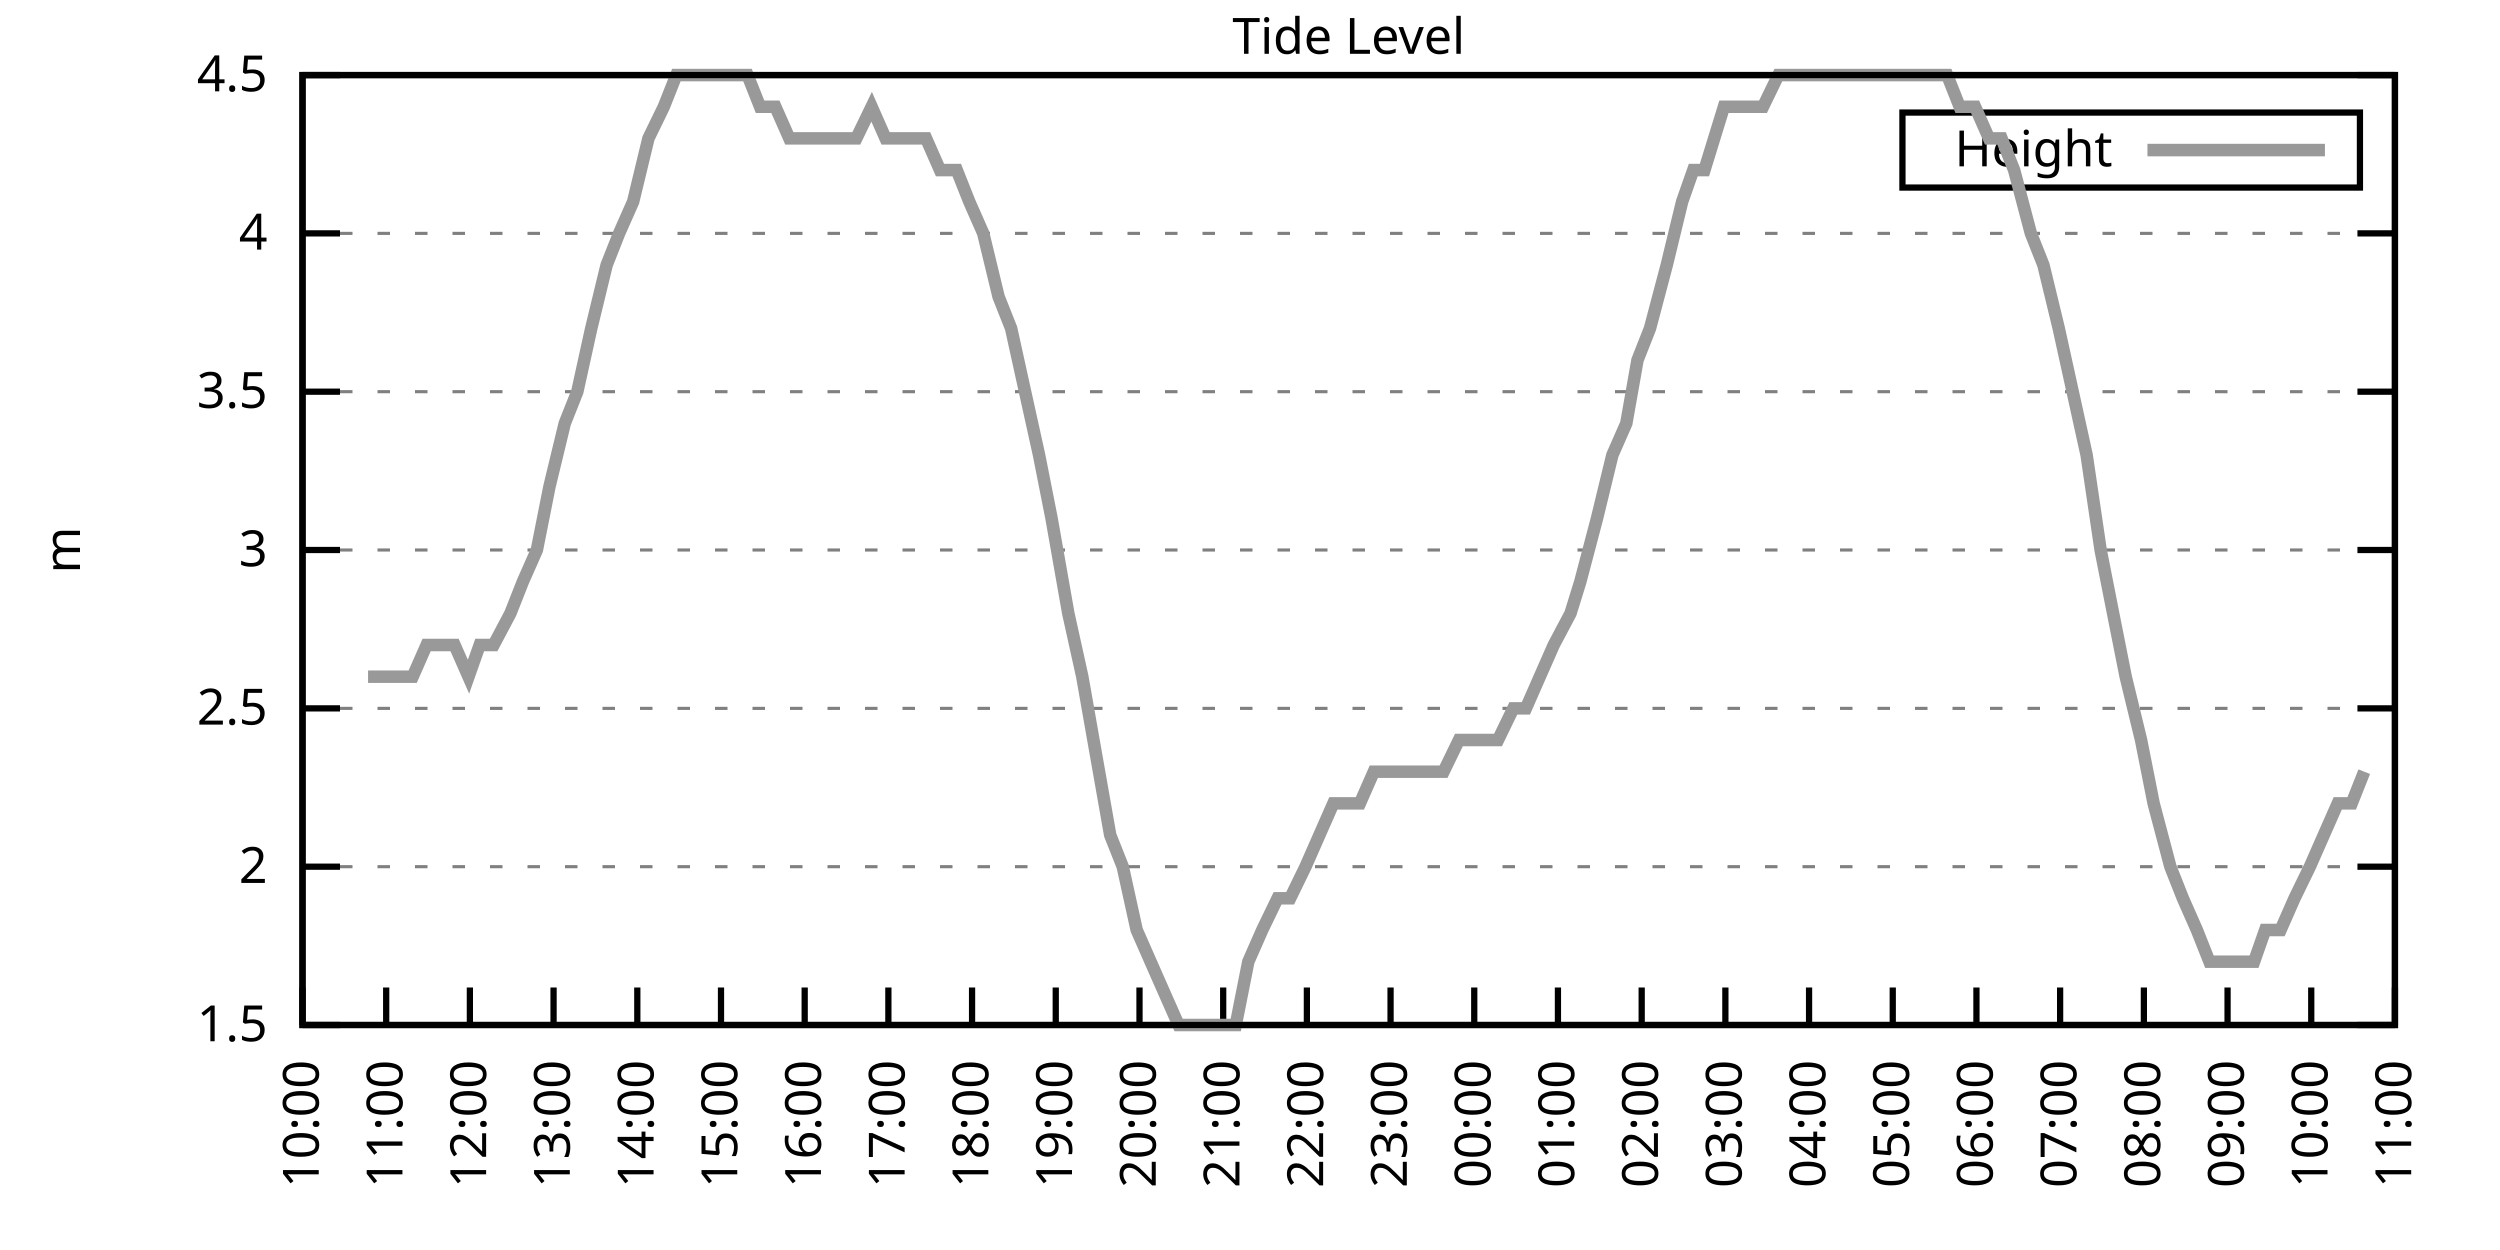
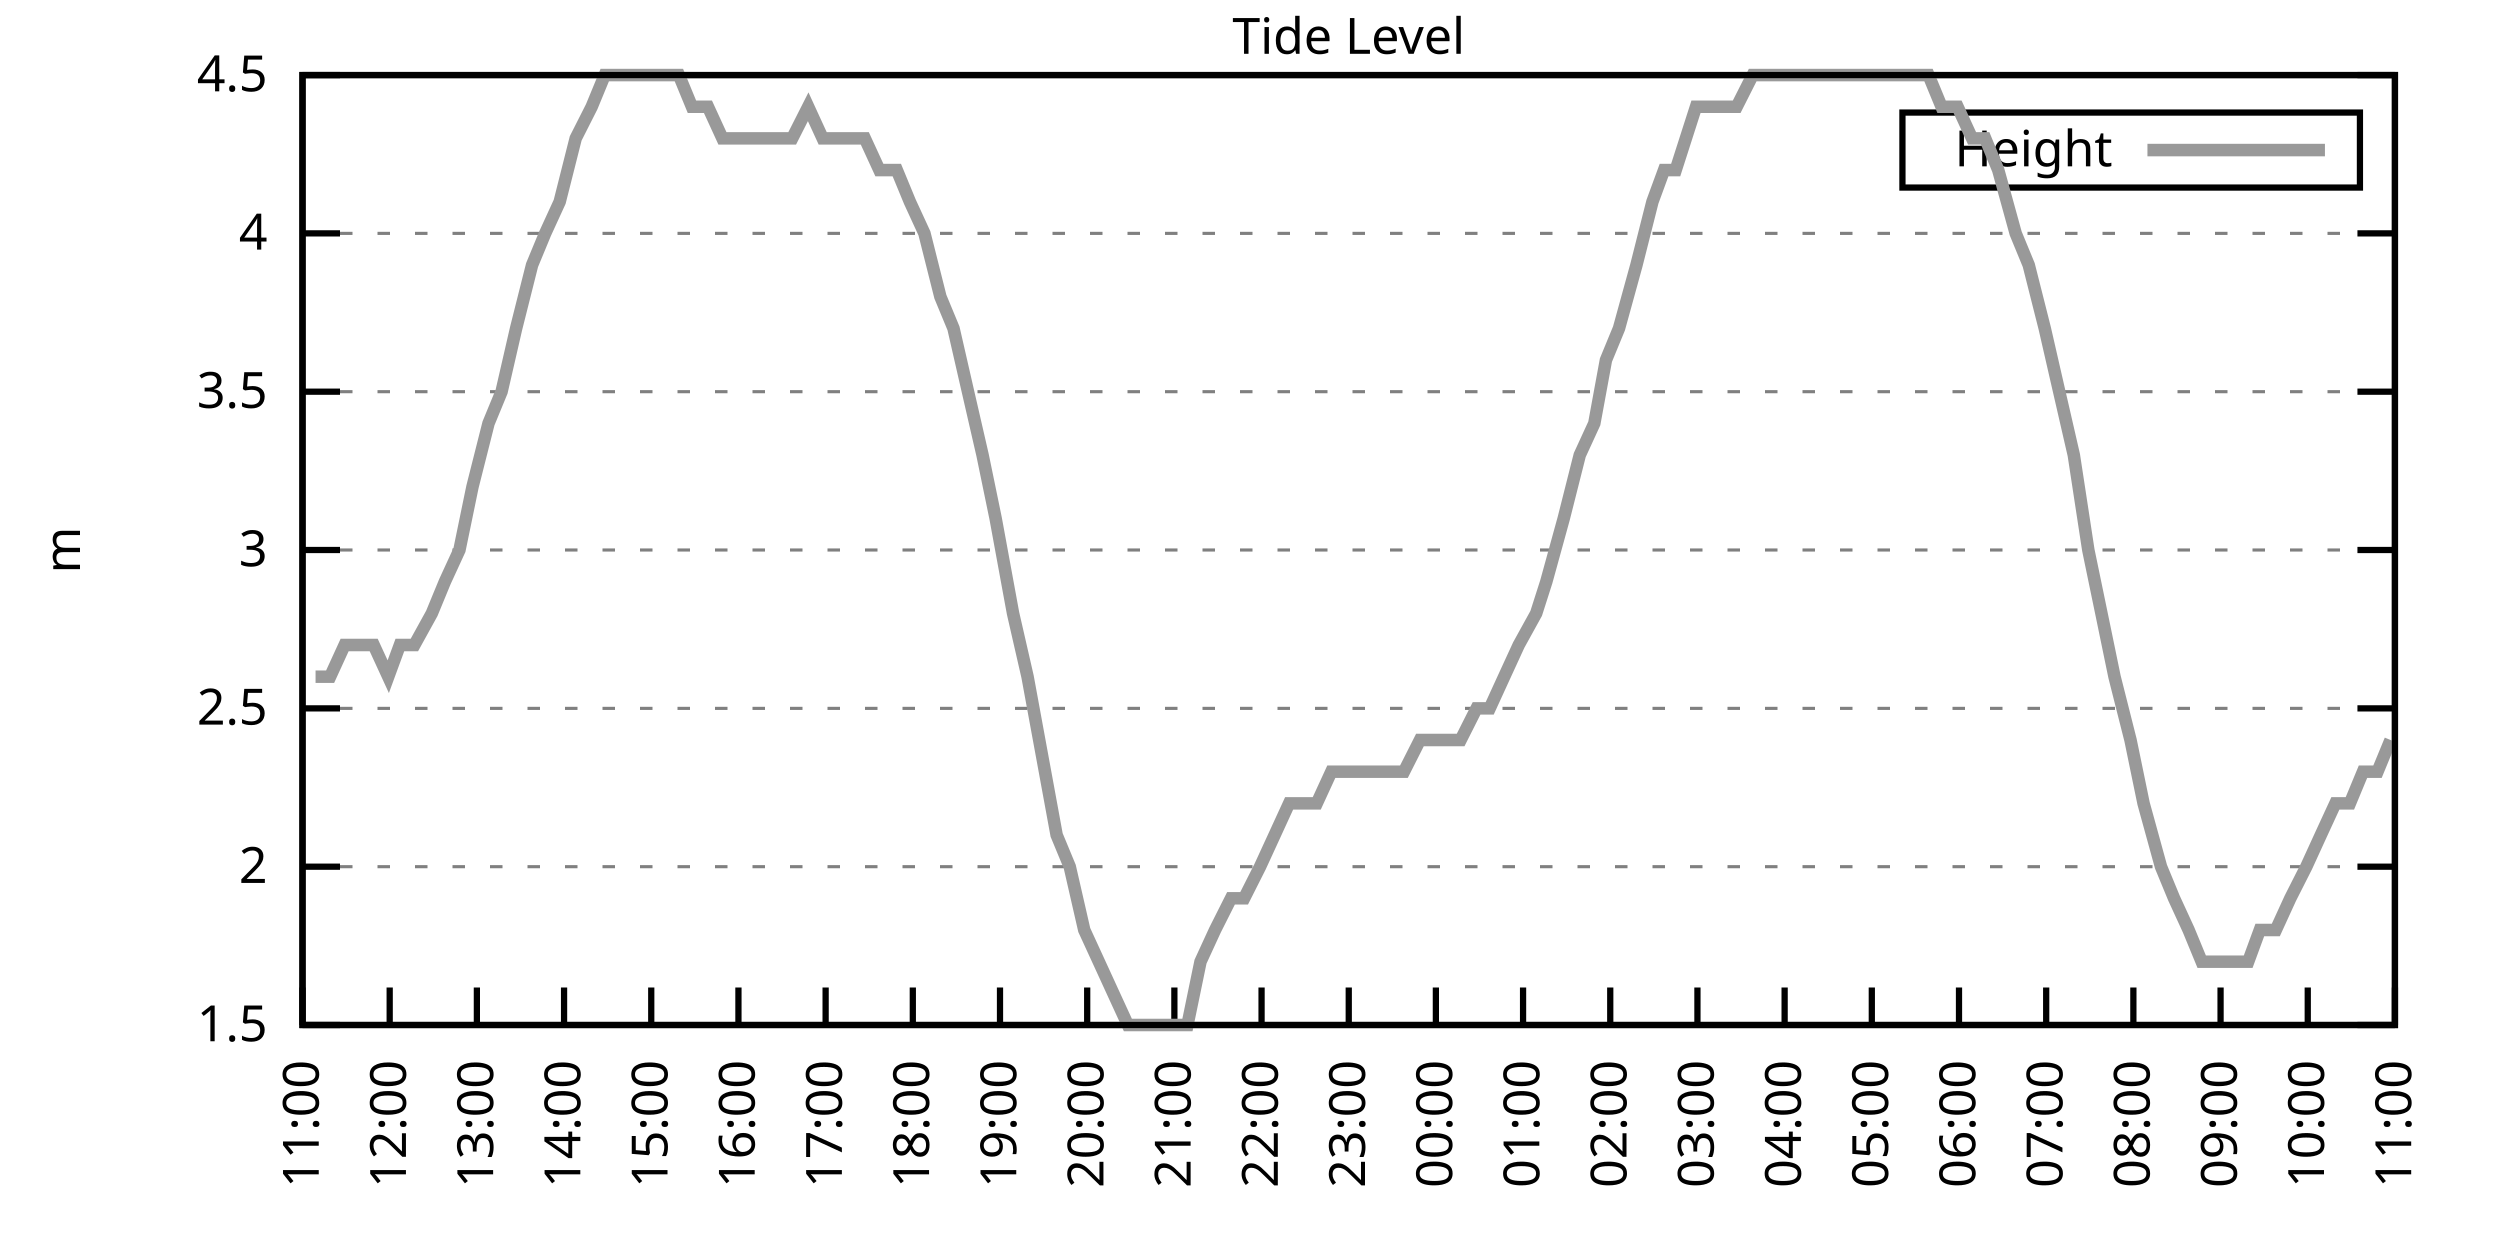
<svg xmlns="http://www.w3.org/2000/svg" xmlns:xlink="http://www.w3.org/1999/xlink" width="400" height="200" viewBox="0 0 400 200">
  <g id="gnuplot_canvas">
    <rect x="0" y="0" width="400" height="200" fill="none" />
    <defs>
      <circle id="gpDot" r="0.5" stroke-width="0.5" stroke="currentColor" />
      <path id="gpPt0" stroke-width="0.333" stroke="currentColor" d="M-1,0 h2 M0,-1 v2" />
      <path id="gpPt1" stroke-width="0.333" stroke="currentColor" d="M-1,-1 L1,1 M1,-1 L-1,1" />
      <path id="gpPt2" stroke-width="0.333" stroke="currentColor" d="M-1,0 L1,0 M0,-1 L0,1 M-1,-1 L1,1 M-1,1 L1,-1" />
      <rect id="gpPt3" stroke-width="0.333" stroke="currentColor" x="-1" y="-1" width="2" height="2" />
      <rect id="gpPt4" stroke-width="0.333" stroke="currentColor" fill="currentColor" x="-1" y="-1" width="2" height="2" />
      <circle id="gpPt5" stroke-width="0.333" stroke="currentColor" cx="0" cy="0" r="1" />
      <use xlink:href="#gpPt5" id="gpPt6" fill="currentColor" stroke="none" />
      <path id="gpPt7" stroke-width="0.333" stroke="currentColor" d="M0,-1.33 L-1.33,0.67 L1.33,0.67 z" />
      <use xlink:href="#gpPt7" id="gpPt8" fill="currentColor" stroke="none" />
      <use xlink:href="#gpPt7" id="gpPt9" stroke="currentColor" transform="rotate(180)" />
      <use xlink:href="#gpPt9" id="gpPt10" fill="currentColor" stroke="none" />
      <use xlink:href="#gpPt3" id="gpPt11" stroke="currentColor" transform="rotate(45)" />
      <use xlink:href="#gpPt11" id="gpPt12" fill="currentColor" stroke="none" />
      <path id="gpPt13" stroke-width="0.333" stroke="currentColor" d="M0,1.330 L1.265,0.411 L0.782,-1.067 L-0.782,-1.076 L-1.265,0.411 z" />
      <use xlink:href="#gpPt13" id="gpPt14" fill="currentColor" stroke="none" />
      <filter id="textbox" filterUnits="objectBoundingBox" x="0" y="0" height="1" width="1">
        <feFlood flood-color="white" flood-opacity="1" result="bgnd" />
        <feComposite in="SourceGraphic" in2="bgnd" operator="atop" />
      </filter>
      <filter id="greybox" filterUnits="objectBoundingBox" x="0" y="0" height="1" width="1">
        <feFlood flood-color="lightgrey" flood-opacity="1" result="grey" />
        <feComposite in="SourceGraphic" in2="grey" operator="atop" />
      </filter>
    </defs>
    <g fill="none" color="white" stroke="currentColor" stroke-width="1.00" stroke-linecap="butt" stroke-linejoin="miter">
</g>
    <g fill="none" color="black" stroke="currentColor" stroke-width="1.00" stroke-linecap="butt" stroke-linejoin="miter">
      <g stroke="none" shape-rendering="crispEdges">
        <polygon fill="rgb(255, 255, 255)" points="48.40,164.00 383.18,164.00 383.18,12.02 48.40,12.02 " />
      </g>
    </g>
    <g fill="none" color="black" stroke="currentColor" stroke-width="1.00" stroke-linecap="butt" stroke-linejoin="miter">
</g>
    <g fill="none" color="black" stroke="black" stroke-width="0.50" stroke-linecap="butt" stroke-linejoin="miter">
</g>
    <g fill="none" color="gray" stroke="currentColor" stroke-width="0.50" stroke-linecap="butt" stroke-linejoin="miter">
      <path stroke="gray" stroke-dasharray="2,4" class="gridline" d="M48.40,164.00 L383.19,164.00  " />
    </g>
    <g fill="none" color="gray" stroke="gray" stroke-width="1.00" stroke-linecap="butt" stroke-linejoin="miter">
</g>
    <g fill="none" color="black" stroke="currentColor" stroke-width="1.00" stroke-linecap="butt" stroke-linejoin="miter">
      <path stroke="black" d="M48.40,164.00 L54.40,164.00 M383.19,164.00 L377.19,164.00  " />
      <g transform="translate(42.80,166.60)" stroke="none" fill="black" font-family="Sans" font-size="8.00" text-anchor="end">
        <text>
          <tspan font-family="Sans"> 1.5</tspan>
        </text>
      </g>
    </g>
    <g fill="none" color="black" stroke="currentColor" stroke-width="1.00" stroke-linecap="butt" stroke-linejoin="miter">
</g>
    <g fill="none" color="black" stroke="black" stroke-width="0.50" stroke-linecap="butt" stroke-linejoin="miter">
</g>
    <g fill="none" color="gray" stroke="currentColor" stroke-width="0.50" stroke-linecap="butt" stroke-linejoin="miter">
      <path stroke="gray" stroke-dasharray="2,4" class="gridline" d="M48.40,138.67 L383.19,138.67  " />
    </g>
    <g fill="none" color="gray" stroke="gray" stroke-width="1.00" stroke-linecap="butt" stroke-linejoin="miter">
</g>
    <g fill="none" color="black" stroke="currentColor" stroke-width="1.00" stroke-linecap="butt" stroke-linejoin="miter">
      <path stroke="black" d="M48.40,138.67 L54.40,138.67 M383.19,138.67 L377.19,138.67  " />
      <g transform="translate(42.80,141.27)" stroke="none" fill="black" font-family="Sans" font-size="8.00" text-anchor="end">
        <text>
          <tspan font-family="Sans"> 2</tspan>
        </text>
      </g>
    </g>
    <g fill="none" color="black" stroke="currentColor" stroke-width="1.00" stroke-linecap="butt" stroke-linejoin="miter">
</g>
    <g fill="none" color="black" stroke="black" stroke-width="0.50" stroke-linecap="butt" stroke-linejoin="miter">
</g>
    <g fill="none" color="gray" stroke="currentColor" stroke-width="0.50" stroke-linecap="butt" stroke-linejoin="miter">
      <path stroke="gray" stroke-dasharray="2,4" class="gridline" d="M48.40,113.34 L383.19,113.34  " />
    </g>
    <g fill="none" color="gray" stroke="gray" stroke-width="1.00" stroke-linecap="butt" stroke-linejoin="miter">
</g>
    <g fill="none" color="black" stroke="currentColor" stroke-width="1.00" stroke-linecap="butt" stroke-linejoin="miter">
      <path stroke="black" d="M48.40,113.34 L54.40,113.34 M383.19,113.34 L377.19,113.34  " />
      <g transform="translate(42.80,115.94)" stroke="none" fill="black" font-family="Sans" font-size="8.00" text-anchor="end">
        <text>
          <tspan font-family="Sans"> 2.5</tspan>
        </text>
      </g>
    </g>
    <g fill="none" color="black" stroke="currentColor" stroke-width="1.00" stroke-linecap="butt" stroke-linejoin="miter">
</g>
    <g fill="none" color="black" stroke="black" stroke-width="0.50" stroke-linecap="butt" stroke-linejoin="miter">
</g>
    <g fill="none" color="gray" stroke="currentColor" stroke-width="0.50" stroke-linecap="butt" stroke-linejoin="miter">
      <path stroke="gray" stroke-dasharray="2,4" class="gridline" d="M48.40,88.00 L383.19,88.00  " />
    </g>
    <g fill="none" color="gray" stroke="gray" stroke-width="1.00" stroke-linecap="butt" stroke-linejoin="miter">
</g>
    <g fill="none" color="black" stroke="currentColor" stroke-width="1.00" stroke-linecap="butt" stroke-linejoin="miter">
      <path stroke="black" d="M48.40,88.00 L54.40,88.00 M383.19,88.00 L377.19,88.00  " />
      <g transform="translate(42.80,90.60)" stroke="none" fill="black" font-family="Sans" font-size="8.00" text-anchor="end">
        <text>
          <tspan font-family="Sans"> 3</tspan>
        </text>
      </g>
    </g>
    <g fill="none" color="black" stroke="currentColor" stroke-width="1.00" stroke-linecap="butt" stroke-linejoin="miter">
</g>
    <g fill="none" color="black" stroke="black" stroke-width="0.50" stroke-linecap="butt" stroke-linejoin="miter">
</g>
    <g fill="none" color="gray" stroke="currentColor" stroke-width="0.50" stroke-linecap="butt" stroke-linejoin="miter">
      <path stroke="gray" stroke-dasharray="2,4" class="gridline" d="M48.40,62.67 L383.19,62.67  " />
    </g>
    <g fill="none" color="gray" stroke="gray" stroke-width="1.00" stroke-linecap="butt" stroke-linejoin="miter">
</g>
    <g fill="none" color="black" stroke="currentColor" stroke-width="1.00" stroke-linecap="butt" stroke-linejoin="miter">
      <path stroke="black" d="M48.40,62.67 L54.40,62.67 M383.19,62.67 L377.19,62.67  " />
      <g transform="translate(42.80,65.27)" stroke="none" fill="black" font-family="Sans" font-size="8.00" text-anchor="end">
        <text>
          <tspan font-family="Sans"> 3.5</tspan>
        </text>
      </g>
    </g>
    <g fill="none" color="black" stroke="currentColor" stroke-width="1.00" stroke-linecap="butt" stroke-linejoin="miter">
</g>
    <g fill="none" color="black" stroke="black" stroke-width="0.50" stroke-linecap="butt" stroke-linejoin="miter">
</g>
    <g fill="none" color="gray" stroke="currentColor" stroke-width="0.50" stroke-linecap="butt" stroke-linejoin="miter">
      <path stroke="gray" stroke-dasharray="2,4" class="gridline" d="M48.40,37.34 L383.19,37.34  " />
    </g>
    <g fill="none" color="gray" stroke="gray" stroke-width="1.00" stroke-linecap="butt" stroke-linejoin="miter">
</g>
    <g fill="none" color="black" stroke="currentColor" stroke-width="1.00" stroke-linecap="butt" stroke-linejoin="miter">
      <path stroke="black" d="M48.40,37.34 L54.40,37.34 M383.19,37.34 L377.19,37.34  " />
      <g transform="translate(42.80,39.94)" stroke="none" fill="black" font-family="Sans" font-size="8.00" text-anchor="end">
        <text>
          <tspan font-family="Sans"> 4</tspan>
        </text>
      </g>
    </g>
    <g fill="none" color="black" stroke="currentColor" stroke-width="1.00" stroke-linecap="butt" stroke-linejoin="miter">
</g>
    <g fill="none" color="black" stroke="black" stroke-width="0.50" stroke-linecap="butt" stroke-linejoin="miter">
</g>
    <g fill="none" color="gray" stroke="currentColor" stroke-width="0.50" stroke-linecap="butt" stroke-linejoin="miter">
      <path stroke="gray" stroke-dasharray="2,4" class="gridline" d="M48.40,12.01 L383.19,12.01  " />
    </g>
    <g fill="none" color="gray" stroke="gray" stroke-width="1.00" stroke-linecap="butt" stroke-linejoin="miter">
</g>
    <g fill="none" color="black" stroke="currentColor" stroke-width="1.00" stroke-linecap="butt" stroke-linejoin="miter">
      <path stroke="black" d="M48.40,12.01 L54.40,12.01 M383.19,12.01 L377.19,12.01  " />
      <g transform="translate(42.80,14.61)" stroke="none" fill="black" font-family="Sans" font-size="8.00" text-anchor="end">
        <text>
          <tspan font-family="Sans"> 4.5</tspan>
        </text>
      </g>
    </g>
    <g fill="none" color="black" stroke="currentColor" stroke-width="1.00" stroke-linecap="butt" stroke-linejoin="miter">
      <path stroke="black" d="M48.40,164.00 L48.40,158.00  " />
      <g transform="translate(51.00,169.60) rotate(270.00)" stroke="none" fill="black" font-family="Sans" font-size="8.00" text-anchor="end">
        <text>
-           <tspan font-family="Sans">10:00</tspan>
-         </text>
-       </g>
-     </g>
-     <g fill="none" color="black" stroke="currentColor" stroke-width="1.00" stroke-linecap="butt" stroke-linejoin="miter">
-       <path stroke="black" d="M61.79,164.00 L61.79,158.00  " />
-       <g transform="translate(64.39,169.60) rotate(270.00)" stroke="none" fill="black" font-family="Sans" font-size="8.00" text-anchor="end">
-         <text>
          <tspan font-family="Sans">11:00</tspan>
        </text>
      </g>
    </g>
    <g fill="none" color="black" stroke="currentColor" stroke-width="1.00" stroke-linecap="butt" stroke-linejoin="miter">
-       <path stroke="black" d="M75.18,164.00 L75.18,158.00  " />
-       <g transform="translate(77.78,169.60) rotate(270.00)" stroke="none" fill="black" font-family="Sans" font-size="8.00" text-anchor="end">
+       <path stroke="black" d="M62.35,164.00 L62.35,158.00  " />
+       <g transform="translate(64.95,169.60) rotate(270.00)" stroke="none" fill="black" font-family="Sans" font-size="8.00" text-anchor="end">
        <text>
          <tspan font-family="Sans">12:00</tspan>
        </text>
      </g>
    </g>
    <g fill="none" color="black" stroke="currentColor" stroke-width="1.00" stroke-linecap="butt" stroke-linejoin="miter">
-       <path stroke="black" d="M88.57,164.00 L88.57,158.00  " />
-       <g transform="translate(91.17,169.60) rotate(270.00)" stroke="none" fill="black" font-family="Sans" font-size="8.00" text-anchor="end">
+       <path stroke="black" d="M76.30,164.00 L76.30,158.00  " />
+       <g transform="translate(78.90,169.60) rotate(270.00)" stroke="none" fill="black" font-family="Sans" font-size="8.00" text-anchor="end">
        <text>
          <tspan font-family="Sans">13:00</tspan>
        </text>
      </g>
    </g>
    <g fill="none" color="black" stroke="currentColor" stroke-width="1.00" stroke-linecap="butt" stroke-linejoin="miter">
-       <path stroke="black" d="M101.97,164.00 L101.97,158.00  " />
-       <g transform="translate(104.57,169.60) rotate(270.00)" stroke="none" fill="black" font-family="Sans" font-size="8.00" text-anchor="end">
+       <path stroke="black" d="M90.25,164.00 L90.25,158.00  " />
+       <g transform="translate(92.85,169.60) rotate(270.00)" stroke="none" fill="black" font-family="Sans" font-size="8.00" text-anchor="end">
        <text>
          <tspan font-family="Sans">14:00</tspan>
        </text>
      </g>
    </g>
    <g fill="none" color="black" stroke="currentColor" stroke-width="1.00" stroke-linecap="butt" stroke-linejoin="miter">
-       <path stroke="black" d="M115.36,164.00 L115.36,158.00  " />
-       <g transform="translate(117.96,169.60) rotate(270.00)" stroke="none" fill="black" font-family="Sans" font-size="8.00" text-anchor="end">
+       <path stroke="black" d="M104.20,164.00 L104.20,158.00  " />
+       <g transform="translate(106.80,169.60) rotate(270.00)" stroke="none" fill="black" font-family="Sans" font-size="8.00" text-anchor="end">
        <text>
          <tspan font-family="Sans">15:00</tspan>
        </text>
      </g>
    </g>
    <g fill="none" color="black" stroke="currentColor" stroke-width="1.00" stroke-linecap="butt" stroke-linejoin="miter">
-       <path stroke="black" d="M128.75,164.00 L128.75,158.00  " />
-       <g transform="translate(131.35,169.60) rotate(270.00)" stroke="none" fill="black" font-family="Sans" font-size="8.00" text-anchor="end">
+       <path stroke="black" d="M118.15,164.00 L118.15,158.00  " />
+       <g transform="translate(120.75,169.60) rotate(270.00)" stroke="none" fill="black" font-family="Sans" font-size="8.00" text-anchor="end">
        <text>
          <tspan font-family="Sans">16:00</tspan>
        </text>
      </g>
    </g>
    <g fill="none" color="black" stroke="currentColor" stroke-width="1.00" stroke-linecap="butt" stroke-linejoin="miter">
-       <path stroke="black" d="M142.14,164.00 L142.14,158.00  " />
-       <g transform="translate(144.74,169.60) rotate(270.00)" stroke="none" fill="black" font-family="Sans" font-size="8.00" text-anchor="end">
+       <path stroke="black" d="M132.10,164.00 L132.10,158.00  " />
+       <g transform="translate(134.70,169.60) rotate(270.00)" stroke="none" fill="black" font-family="Sans" font-size="8.00" text-anchor="end">
        <text>
          <tspan font-family="Sans">17:00</tspan>
        </text>
      </g>
    </g>
    <g fill="none" color="black" stroke="currentColor" stroke-width="1.00" stroke-linecap="butt" stroke-linejoin="miter">
-       <path stroke="black" d="M155.53,164.00 L155.53,158.00  " />
-       <g transform="translate(158.13,169.60) rotate(270.00)" stroke="none" fill="black" font-family="Sans" font-size="8.00" text-anchor="end">
+       <path stroke="black" d="M146.05,164.00 L146.05,158.00  " />
+       <g transform="translate(148.65,169.60) rotate(270.00)" stroke="none" fill="black" font-family="Sans" font-size="8.00" text-anchor="end">
        <text>
          <tspan font-family="Sans">18:00</tspan>
        </text>
      </g>
    </g>
    <g fill="none" color="black" stroke="currentColor" stroke-width="1.00" stroke-linecap="butt" stroke-linejoin="miter">
-       <path stroke="black" d="M168.92,164.00 L168.92,158.00  " />
-       <g transform="translate(171.52,169.60) rotate(270.00)" stroke="none" fill="black" font-family="Sans" font-size="8.00" text-anchor="end">
+       <path stroke="black" d="M160.00,164.00 L160.00,158.00  " />
+       <g transform="translate(162.60,169.60) rotate(270.00)" stroke="none" fill="black" font-family="Sans" font-size="8.00" text-anchor="end">
        <text>
          <tspan font-family="Sans">19:00</tspan>
        </text>
      </g>
    </g>
    <g fill="none" color="black" stroke="currentColor" stroke-width="1.00" stroke-linecap="butt" stroke-linejoin="miter">
-       <path stroke="black" d="M182.32,164.00 L182.32,158.00  " />
-       <g transform="translate(184.92,169.60) rotate(270.00)" stroke="none" fill="black" font-family="Sans" font-size="8.00" text-anchor="end">
+       <path stroke="black" d="M173.95,164.00 L173.95,158.00  " />
+       <g transform="translate(176.55,169.60) rotate(270.00)" stroke="none" fill="black" font-family="Sans" font-size="8.00" text-anchor="end">
        <text>
          <tspan font-family="Sans">20:00</tspan>
        </text>
      </g>
    </g>
    <g fill="none" color="black" stroke="currentColor" stroke-width="1.00" stroke-linecap="butt" stroke-linejoin="miter">
-       <path stroke="black" d="M195.71,164.00 L195.71,158.00  " />
-       <g transform="translate(198.31,169.60) rotate(270.00)" stroke="none" fill="black" font-family="Sans" font-size="8.00" text-anchor="end">
+       <path stroke="black" d="M187.90,164.00 L187.90,158.00  " />
+       <g transform="translate(190.50,169.60) rotate(270.00)" stroke="none" fill="black" font-family="Sans" font-size="8.00" text-anchor="end">
        <text>
          <tspan font-family="Sans">21:00</tspan>
        </text>
      </g>
    </g>
    <g fill="none" color="black" stroke="currentColor" stroke-width="1.00" stroke-linecap="butt" stroke-linejoin="miter">
-       <path stroke="black" d="M209.10,164.00 L209.10,158.00  " />
-       <g transform="translate(211.70,169.60) rotate(270.00)" stroke="none" fill="black" font-family="Sans" font-size="8.00" text-anchor="end">
+       <path stroke="black" d="M201.85,164.00 L201.85,158.00  " />
+       <g transform="translate(204.45,169.60) rotate(270.00)" stroke="none" fill="black" font-family="Sans" font-size="8.00" text-anchor="end">
        <text>
          <tspan font-family="Sans">22:00</tspan>
        </text>
      </g>
    </g>
    <g fill="none" color="black" stroke="currentColor" stroke-width="1.00" stroke-linecap="butt" stroke-linejoin="miter">
-       <path stroke="black" d="M222.49,164.00 L222.49,158.00  " />
-       <g transform="translate(225.09,169.60) rotate(270.00)" stroke="none" fill="black" font-family="Sans" font-size="8.00" text-anchor="end">
+       <path stroke="black" d="M215.80,164.00 L215.80,158.00  " />
+       <g transform="translate(218.40,169.60) rotate(270.00)" stroke="none" fill="black" font-family="Sans" font-size="8.00" text-anchor="end">
        <text>
          <tspan font-family="Sans">23:00</tspan>
        </text>
      </g>
    </g>
    <g fill="none" color="black" stroke="currentColor" stroke-width="1.00" stroke-linecap="butt" stroke-linejoin="miter">
-       <path stroke="black" d="M235.88,164.00 L235.88,158.00  " />
-       <g transform="translate(238.48,169.60) rotate(270.00)" stroke="none" fill="black" font-family="Sans" font-size="8.00" text-anchor="end">
+       <path stroke="black" d="M229.74,164.00 L229.74,158.00  " />
+       <g transform="translate(232.34,169.60) rotate(270.00)" stroke="none" fill="black" font-family="Sans" font-size="8.00" text-anchor="end">
        <text>
          <tspan font-family="Sans">00:00</tspan>
        </text>
      </g>
    </g>
    <g fill="none" color="black" stroke="currentColor" stroke-width="1.00" stroke-linecap="butt" stroke-linejoin="miter">
-       <path stroke="black" d="M249.27,164.00 L249.27,158.00  " />
-       <g transform="translate(251.87,169.60) rotate(270.00)" stroke="none" fill="black" font-family="Sans" font-size="8.00" text-anchor="end">
+       <path stroke="black" d="M243.69,164.00 L243.69,158.00  " />
+       <g transform="translate(246.29,169.60) rotate(270.00)" stroke="none" fill="black" font-family="Sans" font-size="8.00" text-anchor="end">
        <text>
          <tspan font-family="Sans">01:00</tspan>
        </text>
      </g>
    </g>
    <g fill="none" color="black" stroke="currentColor" stroke-width="1.00" stroke-linecap="butt" stroke-linejoin="miter">
-       <path stroke="black" d="M262.67,164.00 L262.67,158.00  " />
-       <g transform="translate(265.27,169.60) rotate(270.00)" stroke="none" fill="black" font-family="Sans" font-size="8.00" text-anchor="end">
+       <path stroke="black" d="M257.64,164.00 L257.64,158.00  " />
+       <g transform="translate(260.24,169.60) rotate(270.00)" stroke="none" fill="black" font-family="Sans" font-size="8.00" text-anchor="end">
        <text>
          <tspan font-family="Sans">02:00</tspan>
        </text>
      </g>
    </g>
    <g fill="none" color="black" stroke="currentColor" stroke-width="1.00" stroke-linecap="butt" stroke-linejoin="miter">
-       <path stroke="black" d="M276.06,164.00 L276.06,158.00  " />
-       <g transform="translate(278.66,169.60) rotate(270.00)" stroke="none" fill="black" font-family="Sans" font-size="8.00" text-anchor="end">
+       <path stroke="black" d="M271.59,164.00 L271.59,158.00  " />
+       <g transform="translate(274.19,169.60) rotate(270.00)" stroke="none" fill="black" font-family="Sans" font-size="8.00" text-anchor="end">
        <text>
          <tspan font-family="Sans">03:00</tspan>
        </text>
      </g>
    </g>
    <g fill="none" color="black" stroke="currentColor" stroke-width="1.00" stroke-linecap="butt" stroke-linejoin="miter">
-       <path stroke="black" d="M289.45,164.00 L289.45,158.00  " />
-       <g transform="translate(292.05,169.60) rotate(270.00)" stroke="none" fill="black" font-family="Sans" font-size="8.00" text-anchor="end">
+       <path stroke="black" d="M285.54,164.00 L285.54,158.00  " />
+       <g transform="translate(288.14,169.60) rotate(270.00)" stroke="none" fill="black" font-family="Sans" font-size="8.00" text-anchor="end">
        <text>
          <tspan font-family="Sans">04:00</tspan>
        </text>
      </g>
    </g>
    <g fill="none" color="black" stroke="currentColor" stroke-width="1.00" stroke-linecap="butt" stroke-linejoin="miter">
-       <path stroke="black" d="M302.84,164.00 L302.84,158.00  " />
-       <g transform="translate(305.44,169.60) rotate(270.00)" stroke="none" fill="black" font-family="Sans" font-size="8.00" text-anchor="end">
+       <path stroke="black" d="M299.49,164.00 L299.49,158.00  " />
+       <g transform="translate(302.09,169.60) rotate(270.00)" stroke="none" fill="black" font-family="Sans" font-size="8.00" text-anchor="end">
        <text>
          <tspan font-family="Sans">05:00</tspan>
        </text>
      </g>
    </g>
    <g fill="none" color="black" stroke="currentColor" stroke-width="1.00" stroke-linecap="butt" stroke-linejoin="miter">
-       <path stroke="black" d="M316.23,164.00 L316.23,158.00  " />
-       <g transform="translate(318.83,169.60) rotate(270.00)" stroke="none" fill="black" font-family="Sans" font-size="8.00" text-anchor="end">
+       <path stroke="black" d="M313.44,164.00 L313.44,158.00  " />
+       <g transform="translate(316.04,169.60) rotate(270.00)" stroke="none" fill="black" font-family="Sans" font-size="8.00" text-anchor="end">
        <text>
          <tspan font-family="Sans">06:00</tspan>
        </text>
      </g>
    </g>
    <g fill="none" color="black" stroke="currentColor" stroke-width="1.00" stroke-linecap="butt" stroke-linejoin="miter">
-       <path stroke="black" d="M329.62,164.00 L329.62,158.00  " />
-       <g transform="translate(332.22,169.60) rotate(270.00)" stroke="none" fill="black" font-family="Sans" font-size="8.00" text-anchor="end">
+       <path stroke="black" d="M327.39,164.00 L327.39,158.00  " />
+       <g transform="translate(329.99,169.60) rotate(270.00)" stroke="none" fill="black" font-family="Sans" font-size="8.00" text-anchor="end">
        <text>
          <tspan font-family="Sans">07:00</tspan>
        </text>
      </g>
    </g>
    <g fill="none" color="black" stroke="currentColor" stroke-width="1.00" stroke-linecap="butt" stroke-linejoin="miter">
-       <path stroke="black" d="M343.02,164.00 L343.02,158.00  " />
-       <g transform="translate(345.62,169.60) rotate(270.00)" stroke="none" fill="black" font-family="Sans" font-size="8.00" text-anchor="end">
+       <path stroke="black" d="M341.34,164.00 L341.34,158.00  " />
+       <g transform="translate(343.94,169.60) rotate(270.00)" stroke="none" fill="black" font-family="Sans" font-size="8.00" text-anchor="end">
        <text>
          <tspan font-family="Sans">08:00</tspan>
        </text>
      </g>
    </g>
    <g fill="none" color="black" stroke="currentColor" stroke-width="1.00" stroke-linecap="butt" stroke-linejoin="miter">
-       <path stroke="black" d="M356.41,164.00 L356.41,158.00  " />
-       <g transform="translate(359.01,169.60) rotate(270.00)" stroke="none" fill="black" font-family="Sans" font-size="8.00" text-anchor="end">
+       <path stroke="black" d="M355.29,164.00 L355.29,158.00  " />
+       <g transform="translate(357.89,169.60) rotate(270.00)" stroke="none" fill="black" font-family="Sans" font-size="8.00" text-anchor="end">
        <text>
          <tspan font-family="Sans">09:00</tspan>
        </text>
      </g>
    </g>
    <g fill="none" color="black" stroke="currentColor" stroke-width="1.00" stroke-linecap="butt" stroke-linejoin="miter">
-       <path stroke="black" d="M369.80,164.00 L369.80,158.00  " />
-       <g transform="translate(372.40,169.60) rotate(270.00)" stroke="none" fill="black" font-family="Sans" font-size="8.00" text-anchor="end">
+       <path stroke="black" d="M369.24,164.00 L369.24,158.00  " />
+       <g transform="translate(371.84,169.60) rotate(270.00)" stroke="none" fill="black" font-family="Sans" font-size="8.00" text-anchor="end">
        <text>
          <tspan font-family="Sans">10:00</tspan>
        </text>
      </g>
    </g>
    <g fill="none" color="black" stroke="currentColor" stroke-width="1.00" stroke-linecap="butt" stroke-linejoin="miter">
      <path stroke="black" d="M383.19,164.00 L383.19,158.00  " />
      <g transform="translate(385.79,169.60) rotate(270.00)" stroke="none" fill="black" font-family="Sans" font-size="8.00" text-anchor="end">
        <text>
          <tspan font-family="Sans">11:00</tspan>
        </text>
      </g>
    </g>
    <g fill="none" color="black" stroke="currentColor" stroke-width="1.00" stroke-linecap="butt" stroke-linejoin="miter">
</g>
    <g fill="none" color="black" stroke="currentColor" stroke-width="1.00" stroke-linecap="butt" stroke-linejoin="miter">
      <path stroke="black" d="M48.40,12.01 L48.40,164.00 L383.19,164.00 L383.19,12.01 L48.40,12.01 Z  " />
    </g>
    <g fill="none" color="black" stroke="currentColor" stroke-width="1.00" stroke-linecap="butt" stroke-linejoin="miter">
</g>
    <g fill="none" color="black" stroke="currentColor" stroke-width="1.00" stroke-linecap="butt" stroke-linejoin="miter">
      <path stroke="black" d="M304.39,30.01 L304.39,18.01 L377.59,18.01 L377.59,30.01 L304.39,30.01 Z  " />
    </g>
    <g id="Tide_level_plot_1">
      <g fill="none" color="white" stroke="black" stroke-width="2.00" stroke-linecap="butt" stroke-linejoin="miter">
</g>
      <g fill="none" color="black" stroke="currentColor" stroke-width="2.00" stroke-linecap="butt" stroke-linejoin="miter">
        <g transform="translate(337.99,26.61)" stroke="none" fill="black" font-family="Sans" font-size="8.00" text-anchor="end">
          <text>
            <tspan font-family="Sans">Height</tspan>
          </text>
        </g>
      </g>
      <g fill="none" color="black" stroke="currentColor" stroke-width="2.00" stroke-linecap="butt" stroke-linejoin="miter">
-         <path stroke="rgb(153, 153, 153)" d="M343.59,24.01 L371.99,24.01 M58.89,108.27 L61.57,108.27 L63.80,108.27 L66.03,108.27 L68.26,103.20 L70.50,103.20   L72.73,103.20 L74.96,108.27 L76.75,103.20 L78.98,103.20 L81.66,98.14 L83.66,93.07 L85.90,88.00 L87.91,77.87   L90.36,67.74 L92.37,62.67 L94.60,52.54 L97.06,42.41 L99.06,37.34 L101.30,32.28 L103.75,22.14 L106.21,17.08   L108.22,12.01 L110.22,12.01 L112.90,12.01 L115.13,12.01 L117.37,12.01 L119.60,12.01 L121.61,17.08 L124.06,17.08   L126.29,22.14 L128.30,22.14 L130.54,22.14 L132.99,22.14 L135.00,22.14 L137.01,22.14 L139.46,17.08 L141.69,22.14   L143.93,22.14 L146.16,22.14 L148.17,22.14 L150.40,27.21 L153.08,27.21 L155.09,32.28 L157.32,37.34 L159.77,47.47   L161.78,52.54 L164.01,62.67 L166.25,72.81 L168.25,82.94 L170.93,98.14 L173.17,108.27 L174.95,118.40 L177.63,133.60   L179.64,138.67 L181.87,148.80 L184.10,153.87 L186.33,158.93 L188.57,164.00 L190.80,164.00 L192.81,164.00 L195.48,164.00   L197.72,164.00 L199.73,153.87 L201.96,148.80 L204.41,143.73 L206.42,143.73 L208.88,138.67 L211.11,133.60 L213.34,128.54   L215.13,128.54 L217.58,128.54 L219.81,123.47 L221.82,123.47 L224.28,123.47 L226.73,123.47 L228.96,123.47 L230.97,123.47   L233.43,118.40 L235.66,118.40 L237.44,118.40 L239.68,118.40 L242.13,113.34 L244.14,113.34 L246.37,108.27 L248.60,103.20   L251.28,98.14 L252.85,93.07 L255.52,82.94 L257.98,72.81 L260.21,67.74 L262.00,57.61 L264.00,52.54 L266.68,42.41   L269.14,32.28 L270.92,27.21 L272.71,27.21 L275.83,17.08 L278.07,17.08 L280.30,17.08 L282.08,17.08 L284.54,12.01   L286.99,12.01 L288.56,12.01 L291.46,12.01 L293.47,12.01 L295.70,12.01 L297.93,12.01 L300.39,12.01 L304.85,12.01   L307.08,12.01 L309.31,12.01 L311.54,12.01 L313.55,17.08 L316.01,17.08 L318.24,22.14 L320.25,22.14 L322.26,27.21   L324.94,37.34 L326.95,42.41 L329.40,52.54 L331.63,62.67 L333.86,72.81 L336.10,88.00 L338.10,98.14 L340.11,108.27   L342.57,118.40 L344.58,128.54 L347.26,138.67 L349.26,143.73 L351.50,148.80 L353.51,153.87 L356.18,153.87 L360.65,153.87   L362.43,148.80 L364.89,148.80 L367.12,143.73 L369.58,138.67 L371.81,133.60 L374.04,128.54 L376.27,128.54 L378.28,123.47    " />
+         <path stroke="rgb(153, 153, 153)" d="M343.59,24.01 L371.99,24.01 M50.49,108.27 L52.82,108.27 L55.14,103.20 L57.47,103.20 L59.79,103.20 L62.12,108.27   L63.98,103.20 L66.30,103.20 L69.09,98.14 L71.18,93.07 L73.51,88.00 L75.60,77.87 L78.16,67.74 L80.25,62.67   L82.58,52.54 L85.13,42.41 L87.23,37.34 L89.55,32.28 L92.11,22.14 L94.67,17.08 L96.76,12.01 L98.85,12.01   L101.64,12.01 L103.97,12.01 L106.29,12.01 L108.62,12.01 L110.71,17.08 L113.27,17.08 L115.59,22.14 L117.68,22.14   L120.01,22.14 L122.57,22.14 L124.66,22.14 L126.75,22.14 L129.31,17.08 L131.63,22.14 L133.96,22.14 L136.28,22.14   L138.37,22.14 L140.70,27.21 L143.49,27.21 L145.58,32.28 L147.91,37.34 L150.46,47.47 L152.56,52.54 L154.88,62.67   L157.21,72.81 L159.30,82.94 L162.09,98.14 L164.41,108.27 L166.27,118.40 L169.06,133.60 L171.16,138.67 L173.48,148.80   L175.81,153.87 L178.13,158.93 L180.46,164.00 L182.78,164.00 L184.87,164.00 L187.66,164.00 L189.99,164.00 L192.08,153.87   L194.41,148.80 L196.96,143.73 L199.06,143.73 L201.61,138.67 L203.94,133.60 L206.26,128.54 L208.12,128.54 L210.68,128.54   L213.01,123.47 L215.10,123.47 L217.65,123.47 L220.21,123.47 L222.54,123.47 L224.63,123.47 L227.19,118.40 L229.51,118.40   L231.37,118.40 L233.70,118.40 L236.25,113.34 L238.35,113.34 L240.67,108.27 L243.00,103.20 L245.79,98.14 L247.41,93.07   L250.20,82.94 L252.76,72.81 L255.09,67.74 L256.95,57.61 L259.04,52.54 L261.83,42.41 L264.39,32.28 L266.25,27.21   L268.11,27.21 L271.36,17.08 L273.69,17.08 L276.01,17.08 L277.87,17.08 L280.43,12.01 L282.99,12.01 L284.61,12.01   L287.64,12.01 L289.73,12.01 L292.05,12.01 L294.38,12.01 L296.94,12.01 L301.58,12.01 L303.91,12.01 L306.23,12.01   L308.56,12.01 L310.65,17.08 L313.21,17.08 L315.53,22.14 L317.63,22.14 L319.72,27.21 L322.51,37.34 L324.60,42.41   L327.16,52.54 L329.48,62.67 L331.81,72.81 L334.13,88.00 L336.23,98.14 L338.32,108.27 L340.88,118.40 L342.97,128.54   L345.76,138.67 L347.85,143.73 L350.18,148.80 L352.27,153.87 L355.06,153.87 L359.71,153.87 L361.57,148.80 L364.13,148.80   L366.45,143.73 L369.01,138.67 L371.33,133.60 L373.66,128.54 L375.98,128.54 L378.08,123.47 L380.40,123.47 L382.49,118.40    " />
      </g>
    </g>
    <g fill="none" color="black" stroke="currentColor" stroke-width="2.00" stroke-linecap="butt" stroke-linejoin="miter">
</g>
    <g fill="none" color="black" stroke="black" stroke-width="1.00" stroke-linecap="butt" stroke-linejoin="miter">
</g>
    <g fill="none" color="black" stroke="currentColor" stroke-width="1.00" stroke-linecap="butt" stroke-linejoin="miter">
      <path stroke="black" d="M48.40,12.01 L48.40,164.00 L383.19,164.00 L383.19,12.01 L48.40,12.01 Z  " />
      <g transform="translate(12.80,88.01) rotate(270.00)" stroke="none" fill="black" font-family="Sans" font-size="8.00" text-anchor="middle">
        <text>
          <tspan font-family="Sans">m</tspan>
        </text>
      </g>
    </g>
    <g fill="none" color="black" stroke="currentColor" stroke-width="1.00" stroke-linecap="butt" stroke-linejoin="miter">
</g>
    <g fill="none" color="black" stroke="currentColor" stroke-width="1.00" stroke-linecap="butt" stroke-linejoin="miter">
      <g transform="translate(215.79,8.61)" stroke="none" fill="black" font-family="Sans" font-size="8.00" text-anchor="middle">
        <text>
          <tspan font-family="Sans">Tide Level</tspan>
        </text>
      </g>
    </g>
    <g fill="none" color="black" stroke="currentColor" stroke-width="1.00" stroke-linecap="butt" stroke-linejoin="miter">
</g>
  </g>
</svg>
